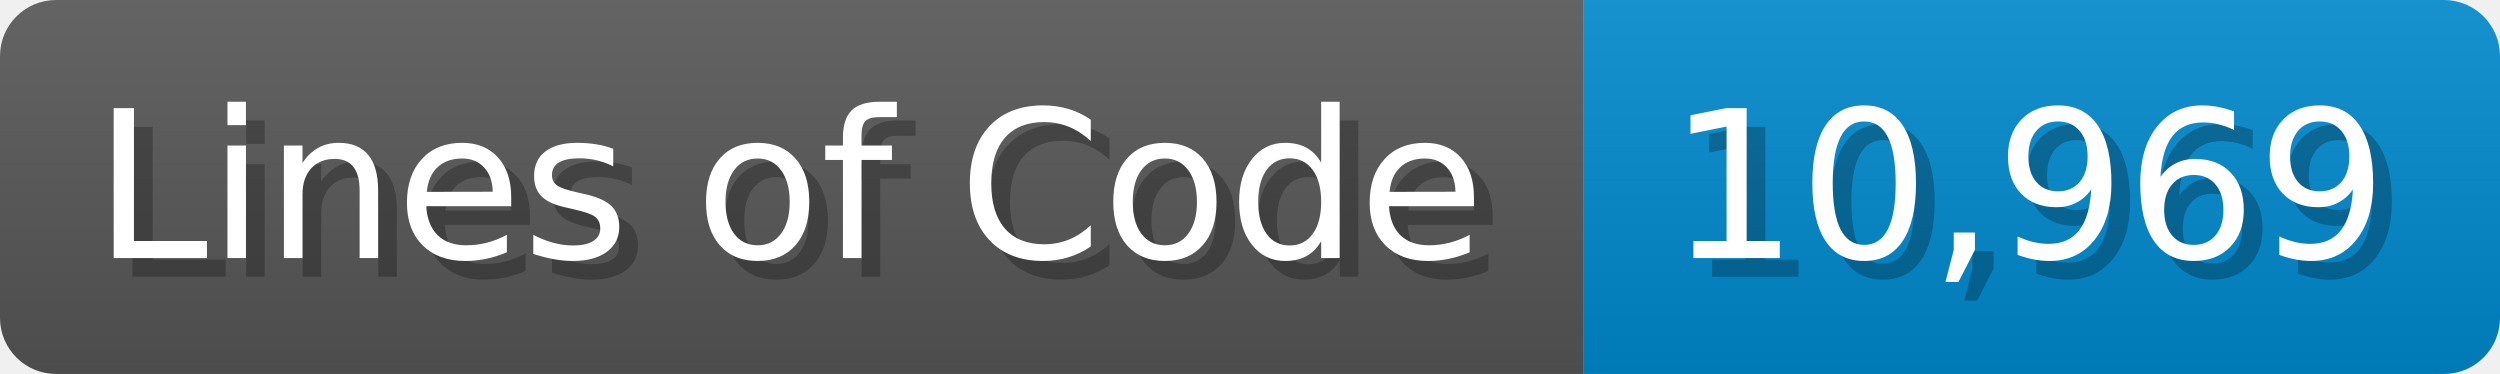
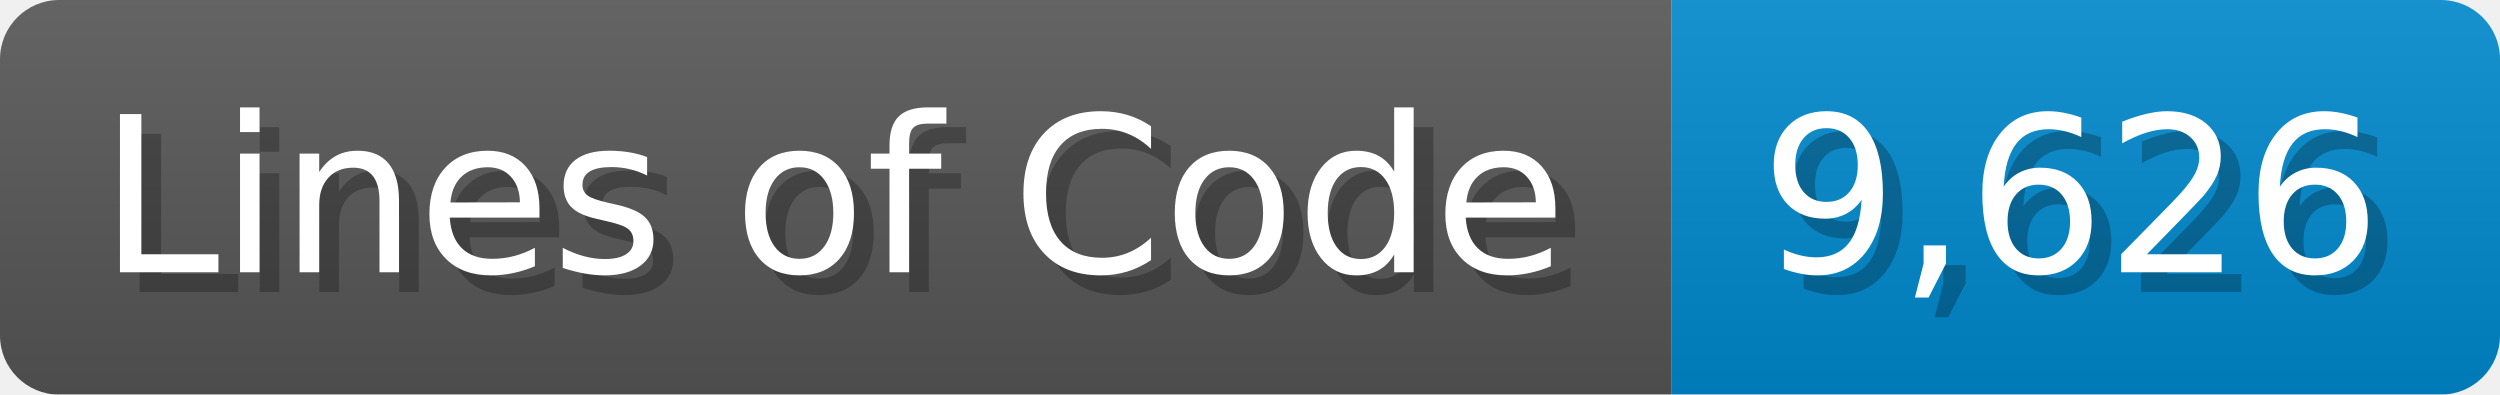
- <svg xmlns="http://www.w3.org/2000/svg" width="133.7" height="20" viewBox="0 0 1337 200">
+ <svg xmlns="http://www.w3.org/2000/svg" width="126.7" height="20" viewBox="0 0 1267 200">
  <linearGradient id="a" x2="0" y2="100%">
    <stop offset="0" stop-opacity=".1" stop-color="#EEE" />
    <stop offset="1" stop-opacity=".1" />
  </linearGradient>
  <mask id="m">
-     <rect width="1337" height="200" rx="30" fill="#FFF" />
+     <rect width="1267" height="200" rx="30" fill="#FFF" />
  </mask>
  <g mask="url(#m)">
    <rect width="847" height="200" fill="#555" />
-     <rect width="490" height="200" fill="#08C" x="847" />
-     <rect width="1337" height="200" fill="url(#a)" />
+     <rect width="420" height="200" fill="#08C" x="847" />
+     <rect width="1267" height="200" fill="url(#a)" />
  </g>
  <g fill="#fff" text-anchor="start" font-family="Verdana,DejaVu Sans,sans-serif" font-size="110">
    <text x="60" y="148" textLength="747" fill="#000" opacity="0.25">Lines of Code</text>
    <text x="50" y="138" textLength="747">Lines of Code</text>
-     <text x="902" y="148" textLength="390" fill="#000" opacity="0.25">10,969</text>
-     <text x="892" y="138" textLength="390">10,969</text>
+     <text x="902" y="148" textLength="320" fill="#000" opacity="0.25">9,626</text>
+     <text x="892" y="138" textLength="320">9,626</text>
  </g>
</svg>
